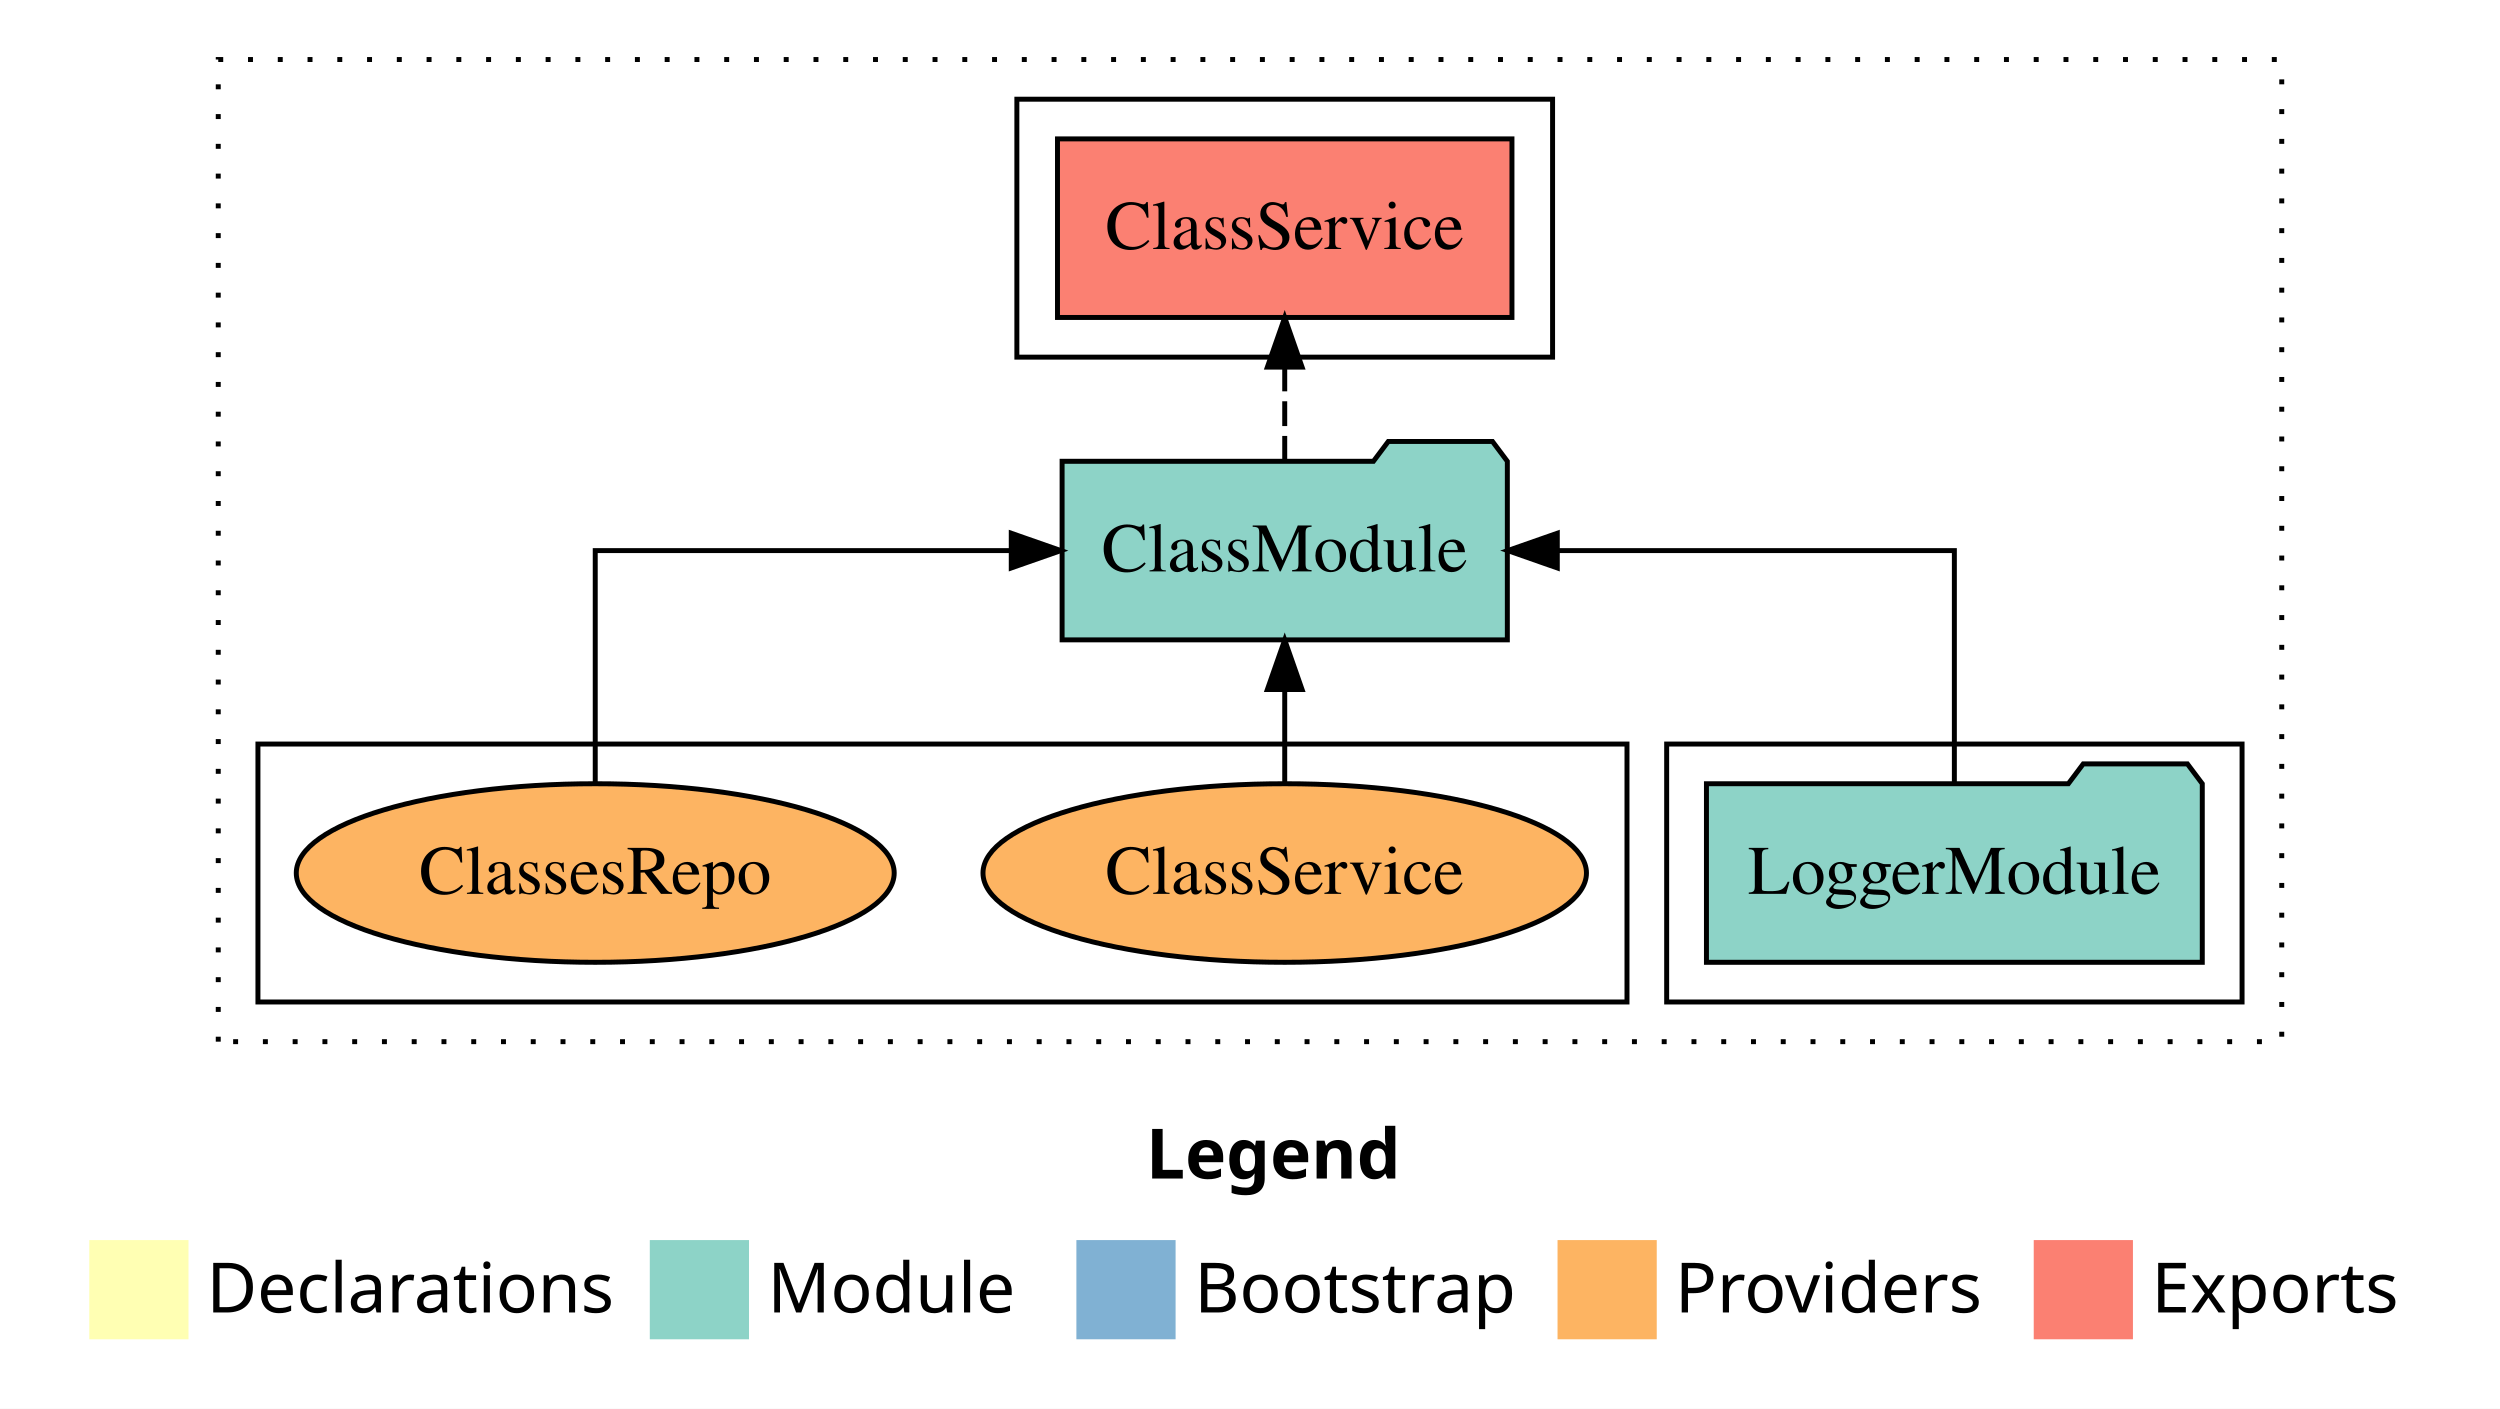
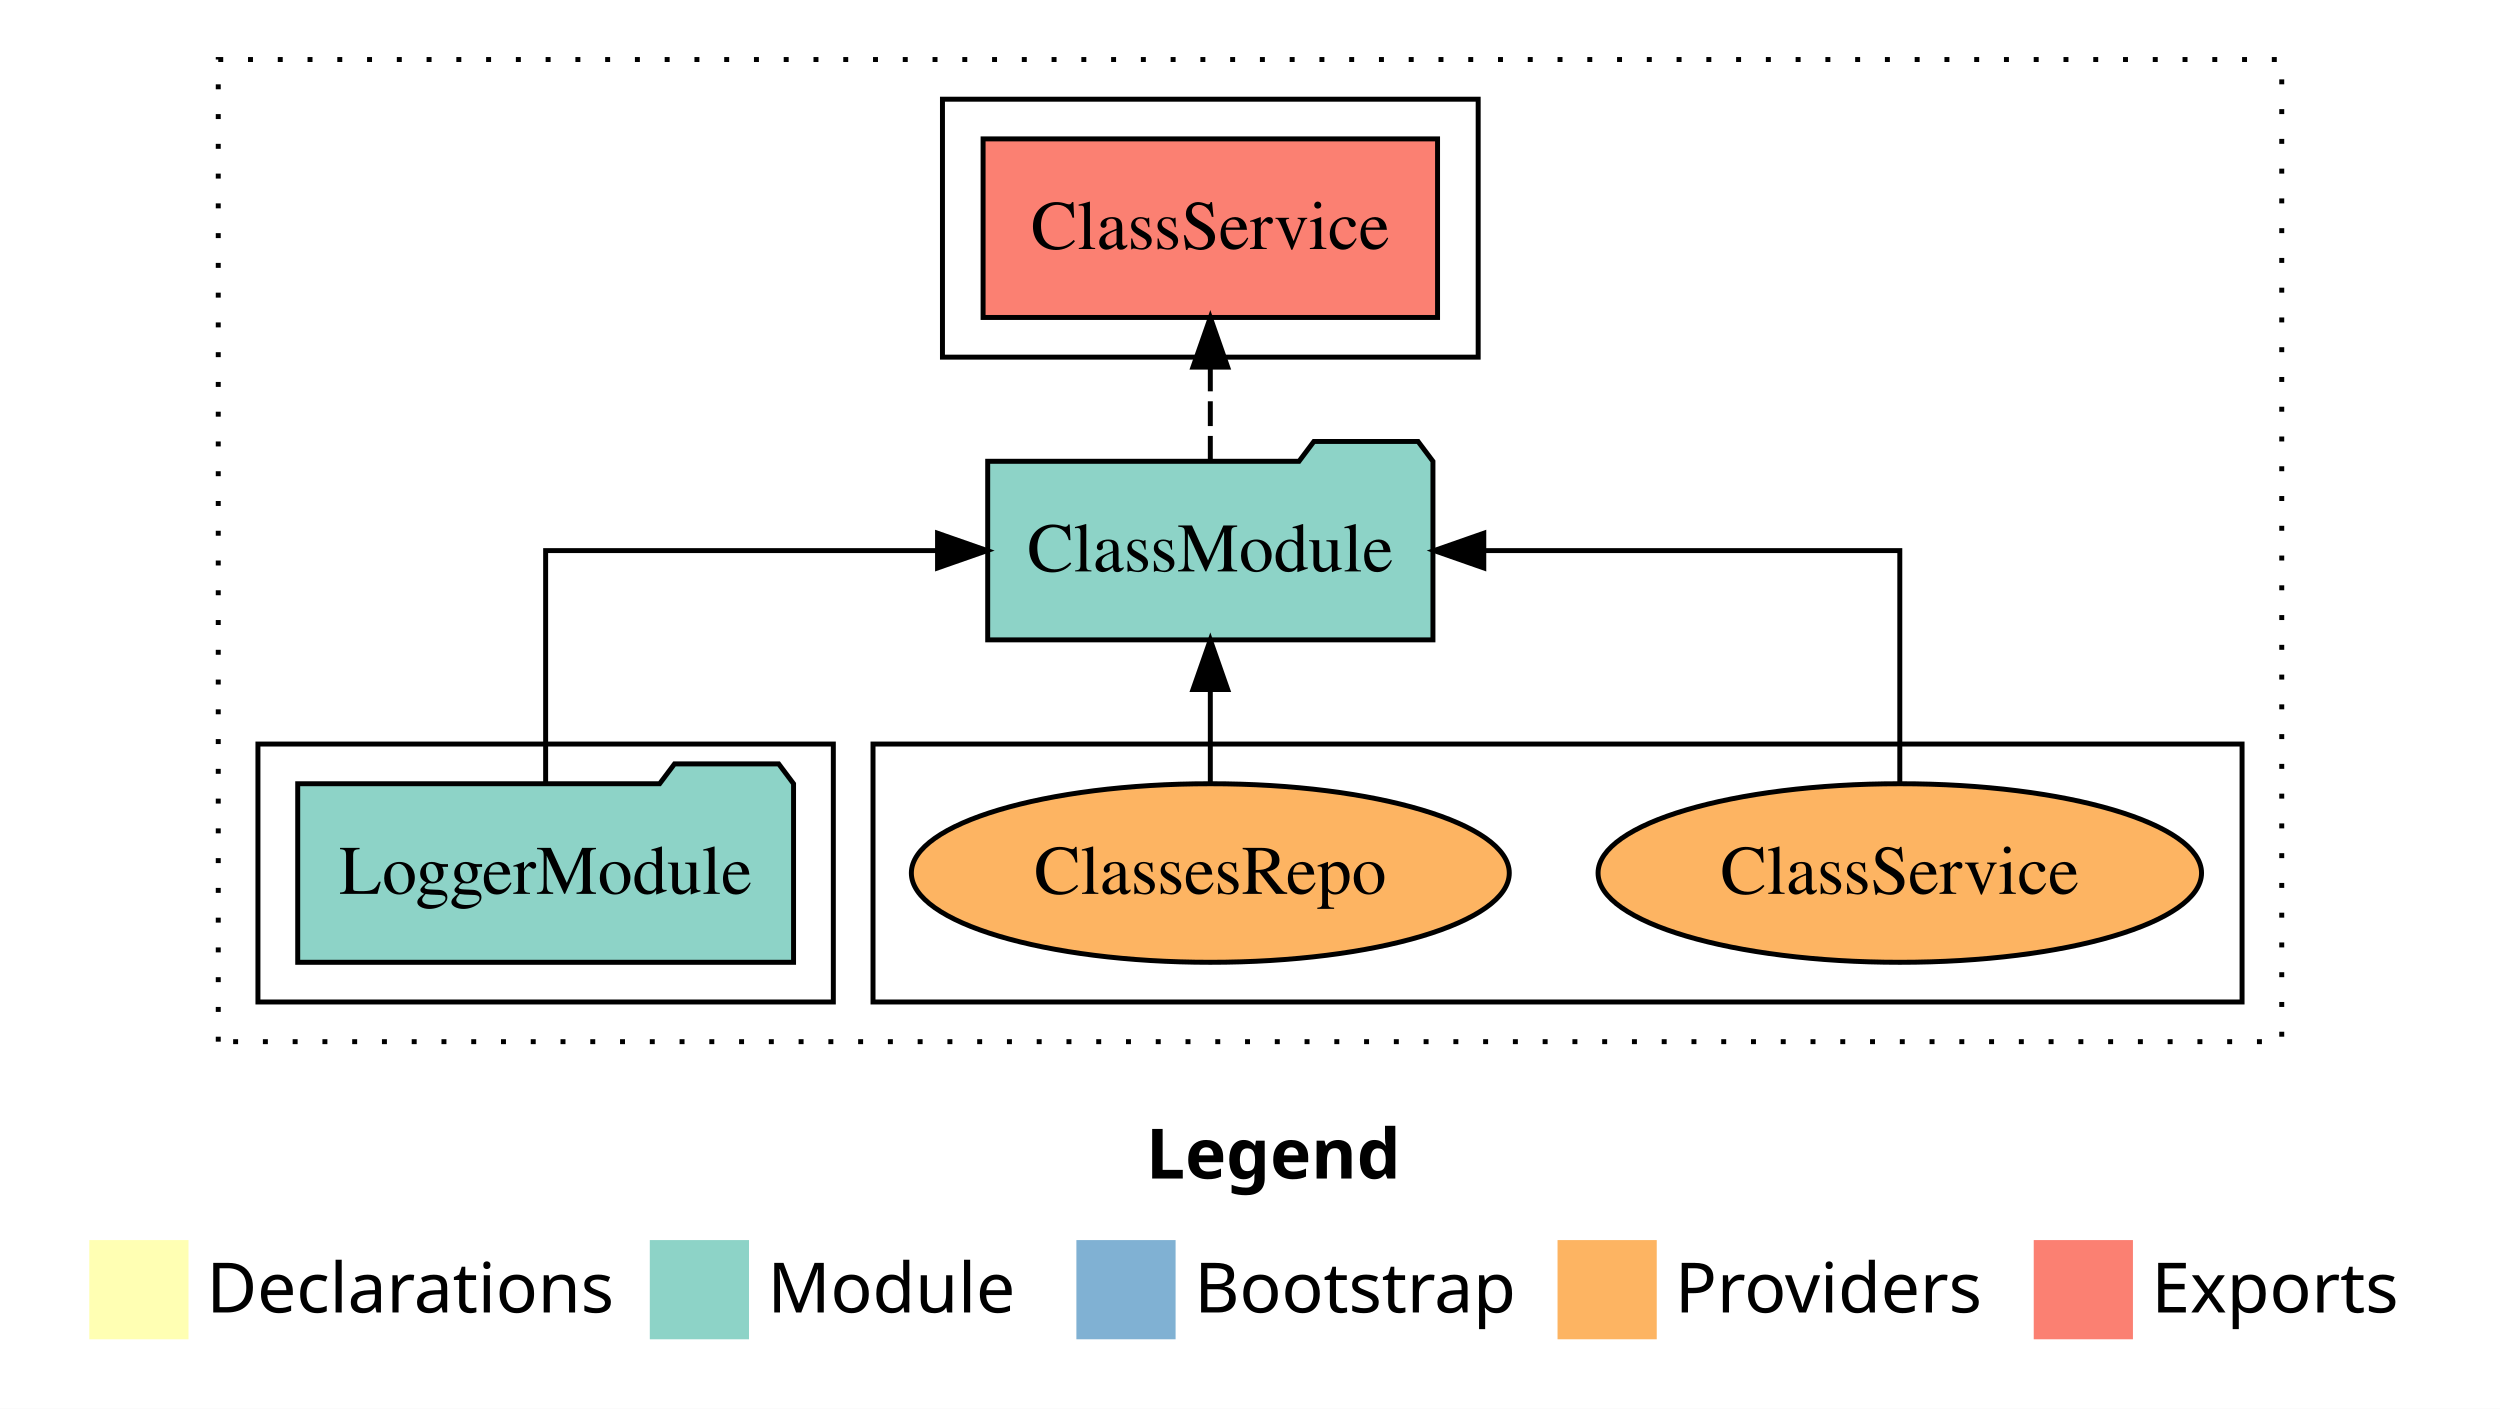
<svg xmlns="http://www.w3.org/2000/svg" width="504pt" height="284pt" viewBox="0.00 0.00 504.00 284.00">
  <g id="graph0" class="graph" transform="scale(1 1) rotate(0) translate(4 280)">
    <polygon fill="white" stroke="transparent" points="-4,4 -4,-280 500,-280 500,4 -4,4" />
    <text text-anchor="start" x="227.01" y="-42.4" font-family="Times-12" font-weight="bold" font-size="14.00">Legend</text>
    <polygon fill="#ffffb3" stroke="transparent" points="14,-10 14,-30 34,-30 34,-10 14,-10" />
    <text text-anchor="start" x="37.63" y="-15.4" font-family="Times-12" font-size="14.00">  Declarations</text>
    <polygon fill="#8dd3c7" stroke="transparent" points="127,-10 127,-30 147,-30 147,-10 127,-10" />
    <text text-anchor="start" x="150.73" y="-15.4" font-family="Times-12" font-size="14.00">  Module</text>
    <polygon fill="#80b1d3" stroke="transparent" points="213,-10 213,-30 233,-30 233,-10 213,-10" />
    <text text-anchor="start" x="236.78" y="-15.4" font-family="Times-12" font-size="14.00">  Bootstrap</text>
    <polygon fill="#fdb462" stroke="transparent" points="310,-10 310,-30 330,-30 330,-10 310,-10" />
    <text text-anchor="start" x="333.67" y="-15.4" font-family="Times-12" font-size="14.00">  Providers</text>
    <polygon fill="#fb8072" stroke="transparent" points="406,-10 406,-30 426,-30 426,-10 406,-10" />
    <text text-anchor="start" x="429.73" y="-15.4" font-family="Times-12" font-size="14.00">  Exports</text>
    <g id="clust1" class="cluster">
      <polygon fill="none" stroke="black" stroke-dasharray="1,5" points="40,-70 40,-268 456,-268 456,-70 40,-70" />
    </g>
+     <g id="clust6" class="cluster">
+       <polygon fill="none" stroke="black" points="172,-78 172,-130 448,-130 448,-78 172,-78" />
+     </g>
    <g id="clust3" class="cluster">
-       <polygon fill="none" stroke="black" points="332,-78 332,-130 448,-130 448,-78 332,-78" />
-     </g>
-     <g id="clust6" class="cluster">
-       <polygon fill="none" stroke="black" points="48,-78 48,-130 324,-130 324,-78 48,-78" />
+       <polygon fill="none" stroke="black" points="48,-78 48,-130 164,-130 164,-78 48,-78" />
    </g>
    <g id="clust4" class="cluster">
-       <polygon fill="none" stroke="black" points="201,-208 201,-260 309,-260 309,-208 201,-208" />
+       <polygon fill="none" stroke="black" points="186,-208 186,-260 294,-260 294,-208 186,-208" />
    </g>
    <g id="node1" class="node">
-       <polygon fill="#8dd3c7" stroke="black" points="439.98,-122 436.98,-126 415.98,-126 412.98,-122 340.02,-122 340.02,-86 439.98,-86 439.98,-122" />
-       <text text-anchor="middle" x="390" y="-99.8" font-family="Times,serif" font-size="14.00">LoggerModule</text>
+       <polygon fill="#8dd3c7" stroke="black" points="155.98,-122 152.98,-126 131.98,-126 128.98,-122 56.02,-122 56.02,-86 155.98,-86 155.98,-122" />
+       <text text-anchor="middle" x="106" y="-99.8" font-family="Times,serif" font-size="14.00">LoggerModule</text>
    </g>
    <g id="node2" class="node">
-       <polygon fill="#8dd3c7" stroke="black" points="299.88,-187 296.88,-191 275.88,-191 272.88,-187 210.12,-187 210.12,-151 299.88,-151 299.88,-187" />
-       <text text-anchor="middle" x="255" y="-164.8" font-family="Times,serif" font-size="14.00">ClassModule</text>
+       <polygon fill="#8dd3c7" stroke="black" points="284.88,-187 281.88,-191 260.88,-191 257.88,-187 195.12,-187 195.12,-151 284.88,-151 284.88,-187" />
+       <text text-anchor="middle" x="240" y="-164.8" font-family="Times,serif" font-size="14.00">ClassModule</text>
    </g>
    <g id="edge1" class="edge">
-       <path fill="none" stroke="black" d="M390,-122.11C390,-141.34 390,-169 390,-169 390,-169 309.95,-169 309.95,-169" />
-       <polygon fill="black" stroke="black" points="309.95,-165.5 299.95,-169 309.95,-172.5 309.95,-165.5" />
+       <path fill="none" stroke="black" d="M106,-122.11C106,-141.34 106,-169 106,-169 106,-169 185.01,-169 185.01,-169" />
+       <polygon fill="black" stroke="black" points="185.01,-172.5 195.01,-169 185.01,-165.5 185.01,-172.5" />
    </g>
    <g id="node3" class="node">
-       <polygon fill="#fb8072" stroke="black" points="300.81,-252 209.19,-252 209.19,-216 300.81,-216 300.81,-252" />
-       <text text-anchor="middle" x="255" y="-229.8" font-family="Times,serif" font-size="14.00">ClassService </text>
+       <polygon fill="#fb8072" stroke="black" points="285.81,-252 194.19,-252 194.19,-216 285.81,-216 285.81,-252" />
+       <text text-anchor="middle" x="240" y="-229.8" font-family="Times,serif" font-size="14.00">ClassService </text>
    </g>
    <g id="edge2" class="edge">
-       <path fill="none" stroke="black" stroke-dasharray="5,2" d="M255,-187.11C255,-187.11 255,-205.99 255,-205.99" />
-       <polygon fill="black" stroke="black" points="251.5,-205.99 255,-215.99 258.5,-205.99 251.5,-205.99" />
+       <path fill="none" stroke="black" stroke-dasharray="5,2" d="M240,-187.11C240,-187.11 240,-205.99 240,-205.99" />
+       <polygon fill="black" stroke="black" points="236.5,-205.99 240,-215.99 243.5,-205.99 236.5,-205.99" />
    </g>
    <g id="node4" class="node">
-       <ellipse fill="#fdb462" stroke="black" cx="255" cy="-104" rx="60.83" ry="18" />
-       <text text-anchor="middle" x="255" y="-99.8" font-family="Times,serif" font-size="14.00">ClassService</text>
+       <ellipse fill="#fdb462" stroke="black" cx="379" cy="-104" rx="60.83" ry="18" />
+       <text text-anchor="middle" x="379" y="-99.8" font-family="Times,serif" font-size="14.00">ClassService</text>
    </g>
    <g id="edge3" class="edge">
-       <path fill="none" stroke="black" d="M255,-122.11C255,-122.11 255,-140.99 255,-140.99" />
-       <polygon fill="black" stroke="black" points="251.5,-140.99 255,-150.99 258.5,-140.99 251.5,-140.99" />
+       <path fill="none" stroke="black" d="M379,-122.11C379,-141.34 379,-169 379,-169 379,-169 295.13,-169 295.13,-169" />
+       <polygon fill="black" stroke="black" points="295.13,-165.5 285.13,-169 295.13,-172.5 295.13,-165.5" />
    </g>
    <g id="node5" class="node">
-       <ellipse fill="#fdb462" stroke="black" cx="116" cy="-104" rx="60.27" ry="18" />
-       <text text-anchor="middle" x="116" y="-99.8" font-family="Times,serif" font-size="14.00">ClassesRepo</text>
+       <ellipse fill="#fdb462" stroke="black" cx="240" cy="-104" rx="60.27" ry="18" />
+       <text text-anchor="middle" x="240" y="-99.8" font-family="Times,serif" font-size="14.00">ClassesRepo</text>
    </g>
    <g id="edge4" class="edge">
-       <path fill="none" stroke="black" d="M116,-122.11C116,-141.34 116,-169 116,-169 116,-169 199.87,-169 199.87,-169" />
-       <polygon fill="black" stroke="black" points="199.87,-172.5 209.87,-169 199.87,-165.5 199.87,-172.5" />
+       <path fill="none" stroke="black" d="M240,-122.11C240,-122.11 240,-140.99 240,-140.99" />
+       <polygon fill="black" stroke="black" points="236.5,-140.99 240,-150.99 243.5,-140.99 236.5,-140.99" />
    </g>
  </g>
</svg>
